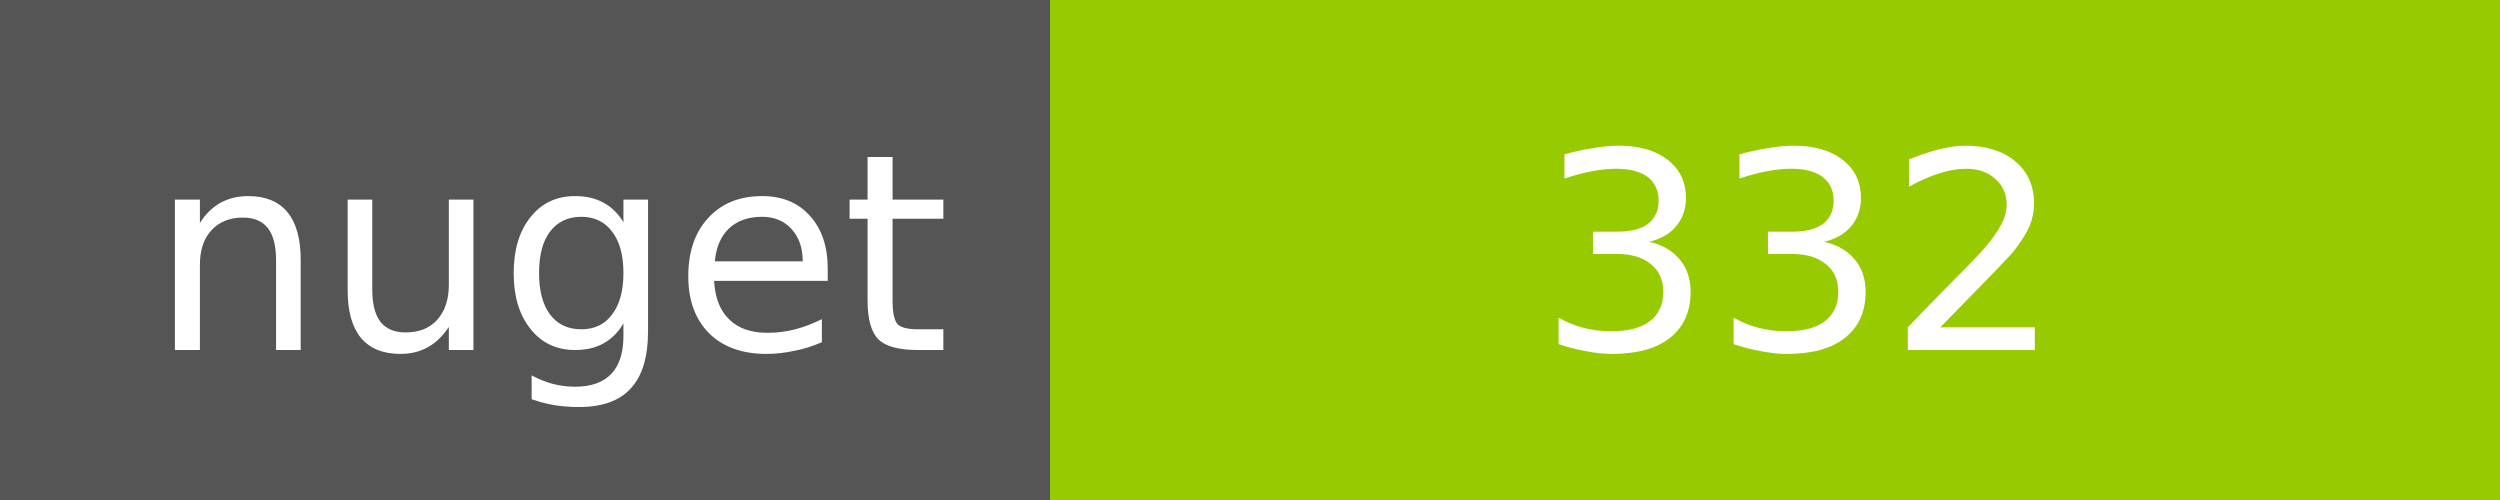
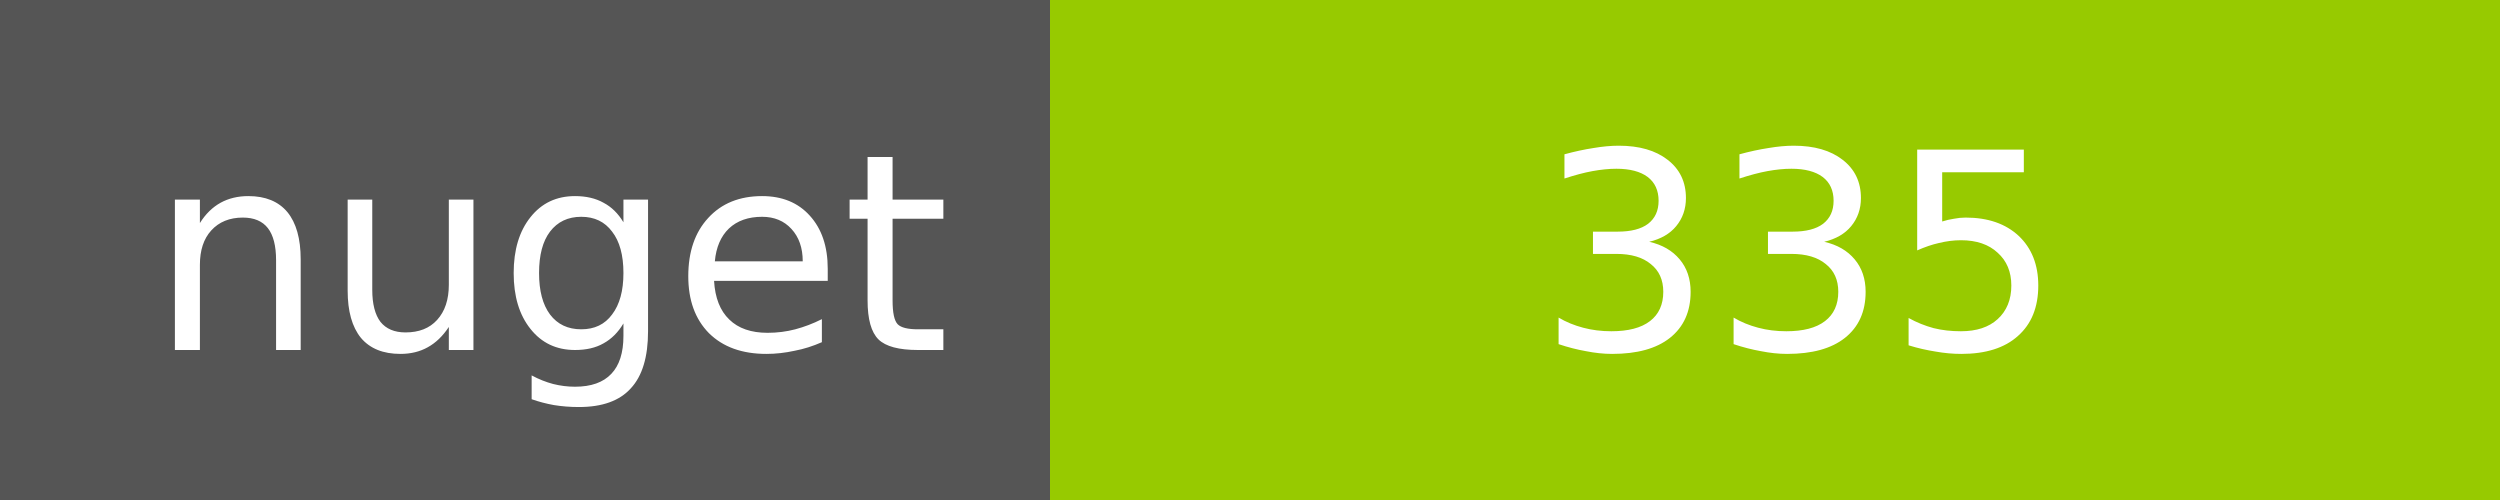
<svg xmlns="http://www.w3.org/2000/svg" width="100" height="20">
  <g shape-rendering="crispEdges">
    <path fill="#555" d="M0 0h42v20H0z" />
    <path fill="#97CA00" d="M42 0h58v20H42z" />
  </g>
  <g fill="#fff" text-anchor="middle" font-family="DejaVu Sans,Verdana,Geneva,sans-serif" font-size="11">
    <text x="22" y="14">nuget</text>
-     <text x="72" y="14">332</text>
+     <text x="72" y="14">335</text>
  </g>
</svg>
